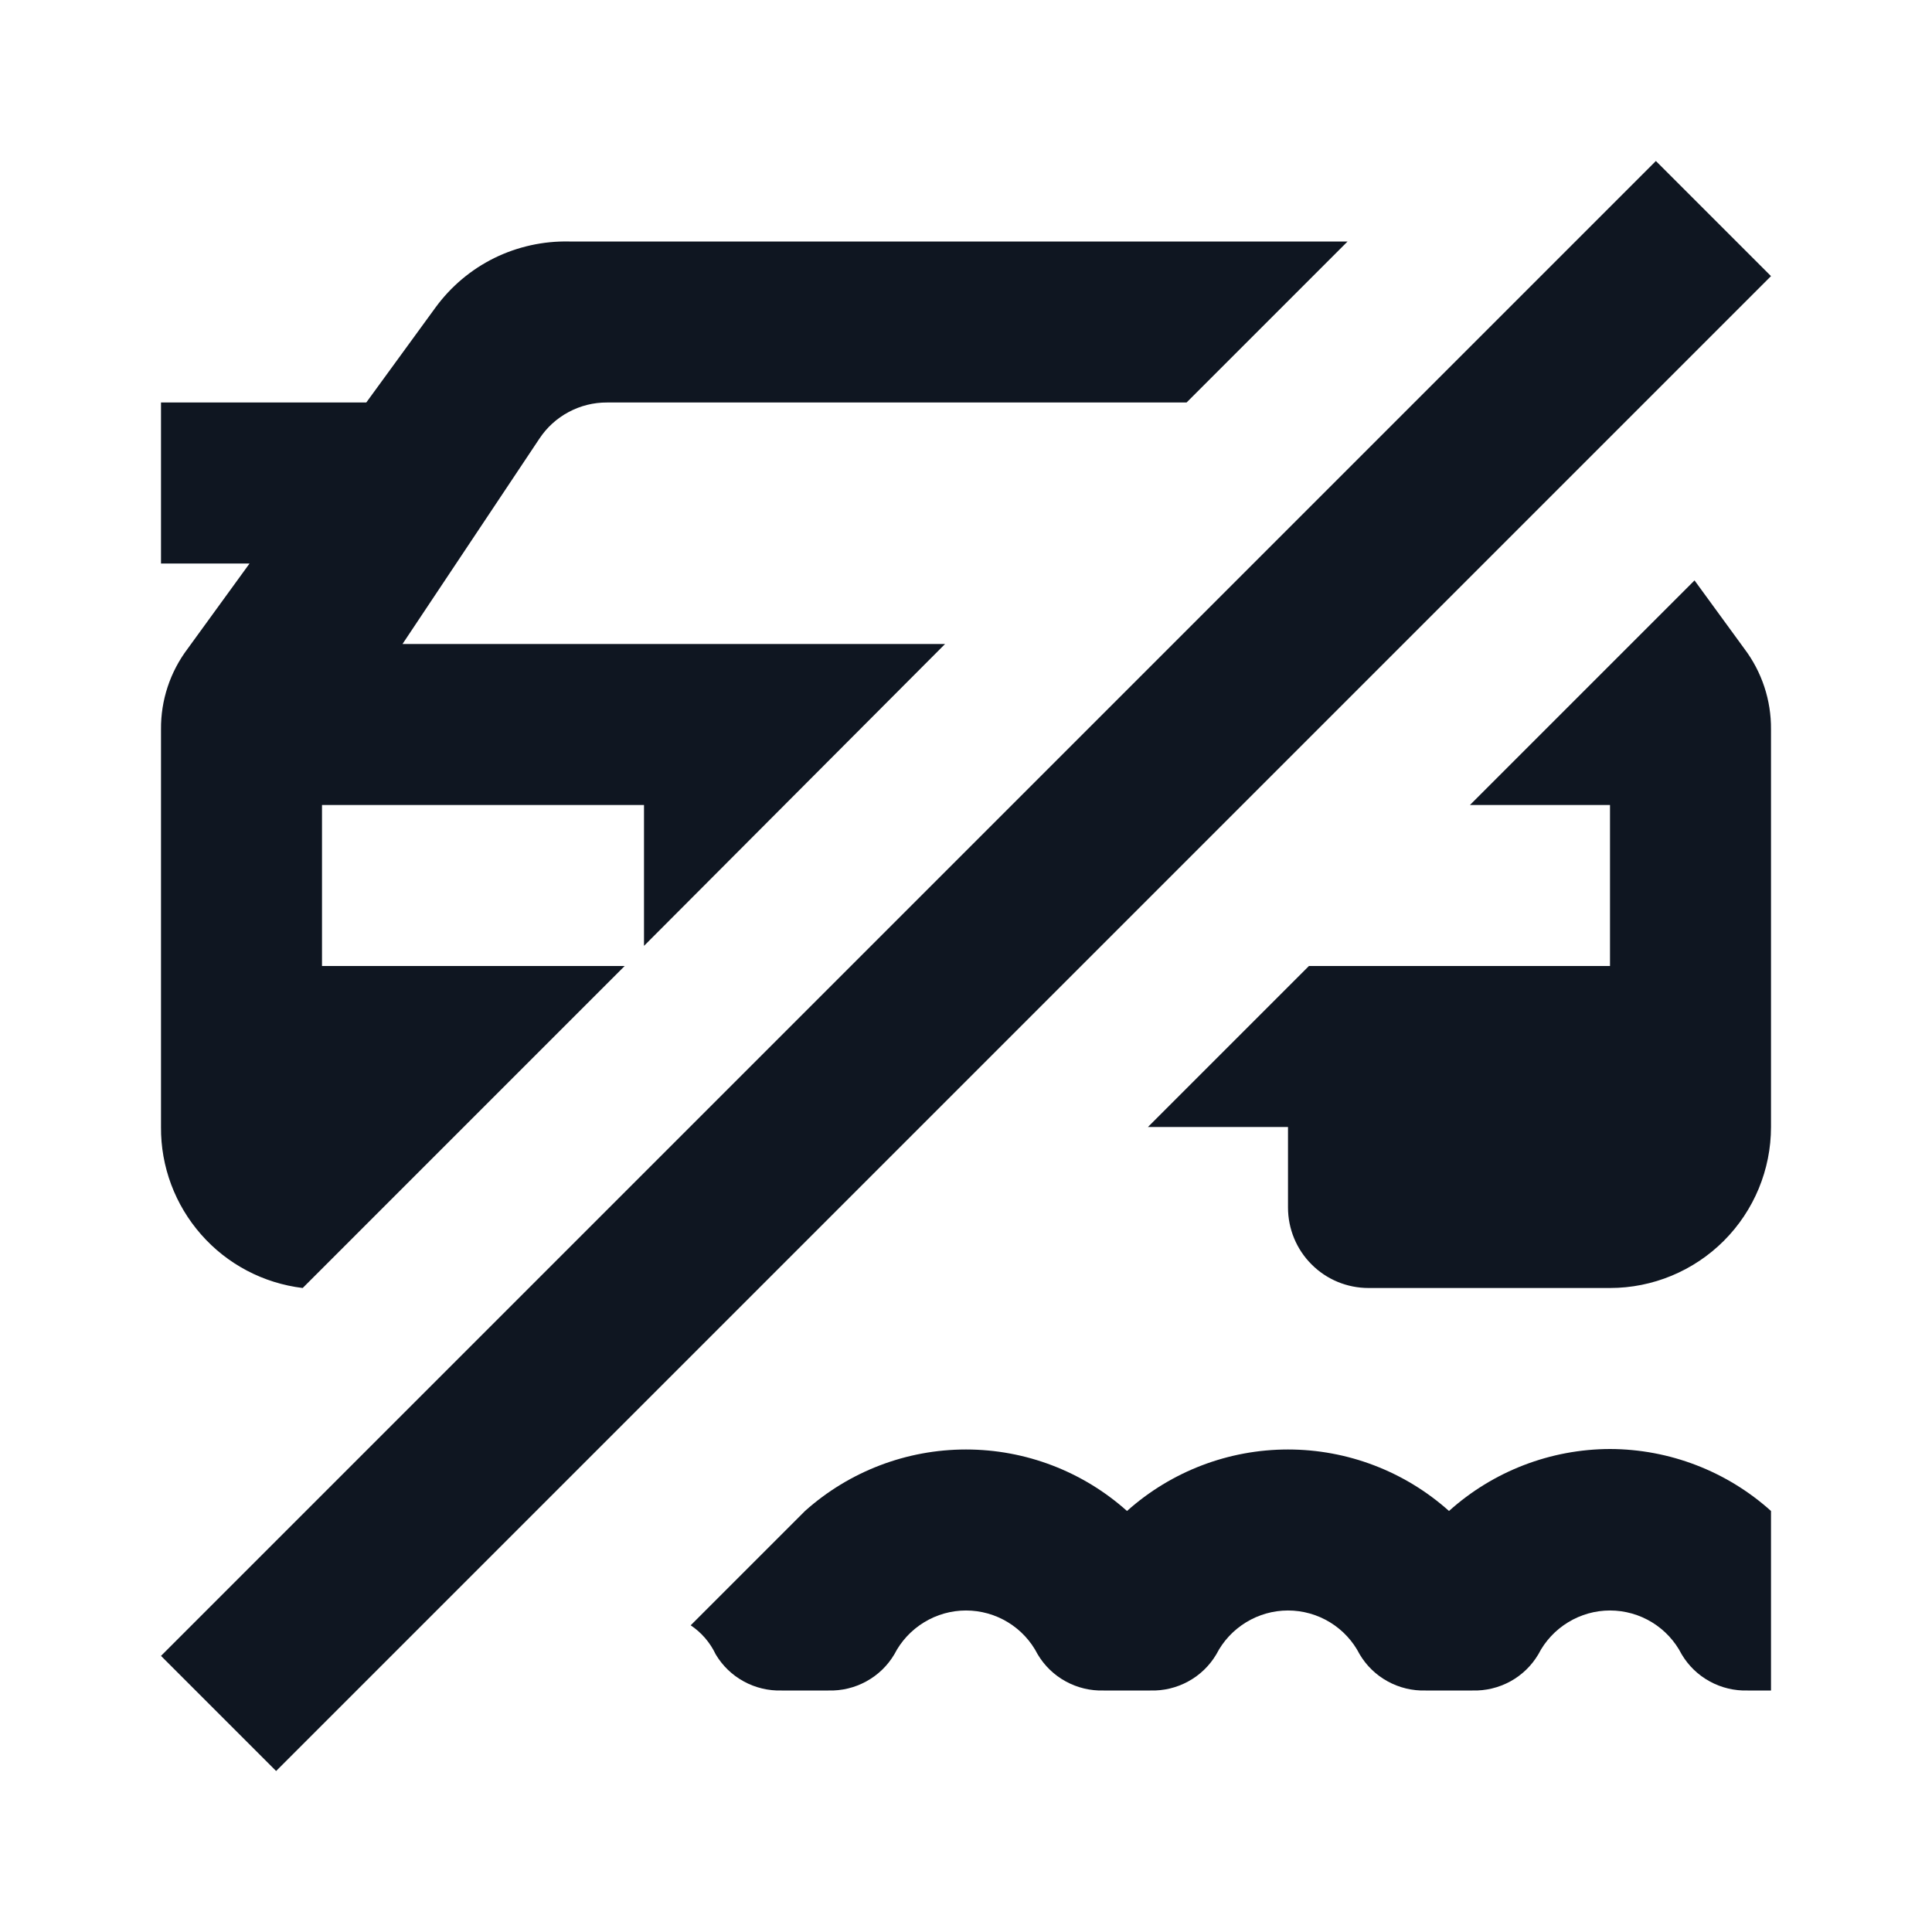
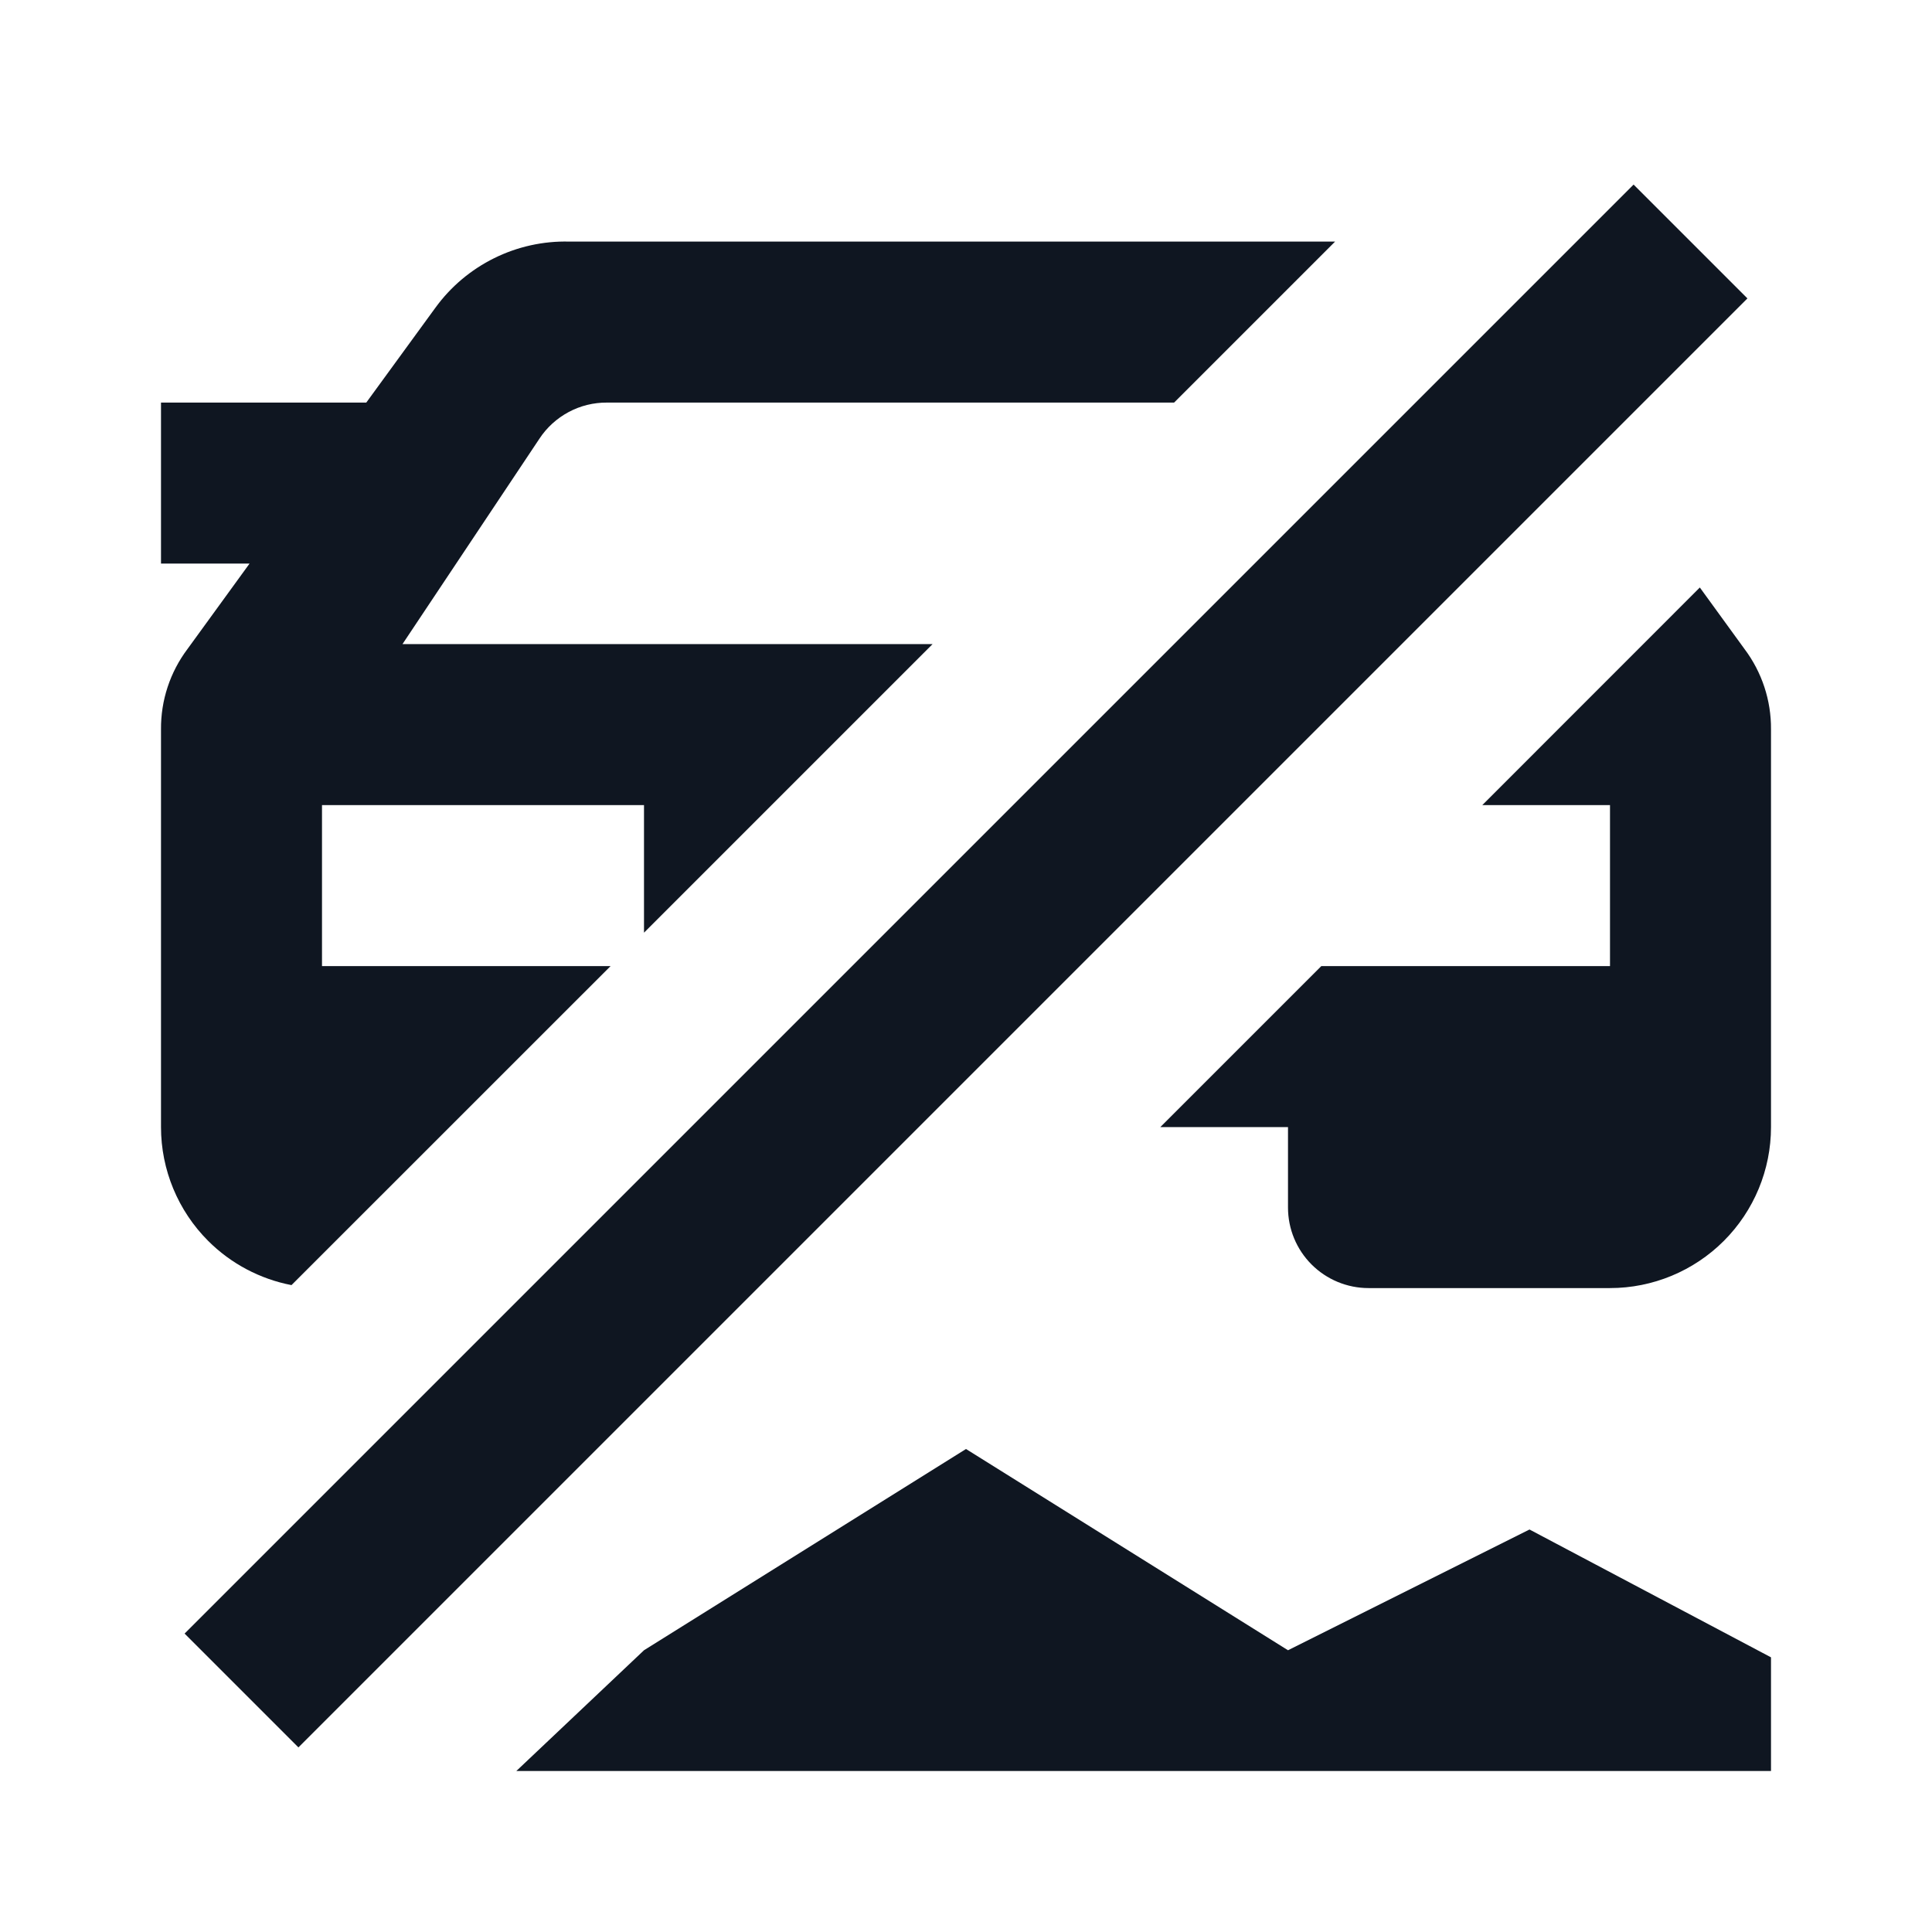
<svg xmlns="http://www.w3.org/2000/svg" width="24" height="24" viewBox="0 0 24 24" fill="none">
-   <path d="M21.67 8.06L21.05 7.21L18.26 10H20V12H16.26L14.26 14H16V15C16 15.265 16.105 15.52 16.293 15.707C16.48 15.895 16.735 16 17 16H20C20.53 16 21.039 15.789 21.414 15.414C21.789 15.039 22 14.53 22 14V9.06C22.003 8.699 21.887 8.348 21.67 8.06ZM6.7 5.45C6.792 5.311 6.916 5.197 7.063 5.119C7.21 5.04 7.374 4.999 7.54 5H14.74L16.74 3H7.07C6.748 2.993 6.428 3.064 6.139 3.206C5.85 3.349 5.6 3.56 5.41 3.82L4.55 5H2V7H3.1L2.33 8.06C2.113 8.348 1.997 8.699 2 9.06V14C1.996 14.491 2.174 14.967 2.499 15.336C2.823 15.705 3.272 15.941 3.76 16L7.76 12H4V10H8V11.75L11.74 8H5L6.7 5.45ZM3.43 22L2 20.57L20.57 2L22 3.43L3.43 22ZM20 18C19.261 18.002 18.549 18.276 18 18.77C17.45 18.278 16.738 18.006 16 18.006C15.262 18.006 14.55 18.278 14 18.77C13.45 18.278 12.738 18.006 12 18.006C11.262 18.006 10.55 18.278 10 18.77L8.58 20.19C8.714 20.28 8.821 20.404 8.89 20.55C8.974 20.692 9.094 20.808 9.239 20.887C9.383 20.966 9.546 21.005 9.71 21H10.29C10.454 21.005 10.617 20.966 10.761 20.887C10.906 20.808 11.026 20.692 11.11 20.55C11.194 20.386 11.322 20.249 11.479 20.153C11.636 20.057 11.816 20.006 12 20.006C12.184 20.006 12.365 20.057 12.522 20.153C12.679 20.249 12.806 20.386 12.89 20.55C12.974 20.692 13.094 20.808 13.239 20.887C13.383 20.966 13.546 21.005 13.71 21H14.29C14.454 21.005 14.617 20.966 14.761 20.887C14.906 20.808 15.026 20.692 15.11 20.55C15.194 20.386 15.322 20.249 15.479 20.153C15.636 20.057 15.816 20.006 16 20.006C16.184 20.006 16.365 20.057 16.522 20.153C16.679 20.249 16.806 20.386 16.89 20.55C16.974 20.692 17.094 20.808 17.239 20.887C17.383 20.966 17.546 21.005 17.71 21H18.29C18.454 21.005 18.617 20.966 18.762 20.887C18.906 20.808 19.026 20.692 19.11 20.55C19.194 20.386 19.322 20.249 19.479 20.153C19.636 20.057 19.816 20.006 20 20.006C20.184 20.006 20.365 20.057 20.522 20.153C20.679 20.249 20.806 20.386 20.89 20.55C20.974 20.692 21.094 20.808 21.239 20.887C21.383 20.966 21.546 21.005 21.71 21H22V18.77C21.451 18.276 20.739 18.002 20 18Z" fill="#0F1621" />
+   <path fill-rule="evenodd" clip-rule="evenodd" d="M21.707 3.707L3.707 21.707L2.293 20.293L20.293 2.293L21.707 3.707Z" fill="#0F1621" />
+   <path d="M3.621 15.964C3.232 15.889 2.87 15.699 2.586 15.415C2.211 15.04 2 14.531 2 14.001V9.061C1.997 8.7 2.113 8.349 2.33 8.061L3.1 7.001H2V5.001H4.55L5.41 3.821C5.6 3.56 5.85 3.35 6.139 3.207C6.428 3.064 6.748 2.993 7.07 3.001H16.585L14.585 5.001H7.54C7.374 5 7.21 5.04 7.063 5.119C6.916 5.198 6.791 5.312 6.7 5.451L5 8.001H11.585L8 11.586V10.001H4V12.001H7.585L3.621 15.964Z" fill="#0F1621" />
+   <path d="M21.116 7.298L18.414 10.001H20V12.001H16.414L14.414 14.001H16V15.001C16 15.266 16.105 15.52 16.293 15.708C16.48 15.895 16.735 16.001 17 16.001H20C20.53 16.001 21.039 15.79 21.414 15.415C21.789 15.04 22 14.531 22 14.001V9.061C22.003 8.7 21.887 8.349 21.67 8.061L21.116 7.298Z" fill="#0F1621" />
+   <path d="M6.414 22L8 20.5L12 18L16 20.5L19 19L22 20.588V22H6.414Z" fill="#0F1621" />
</svg>
